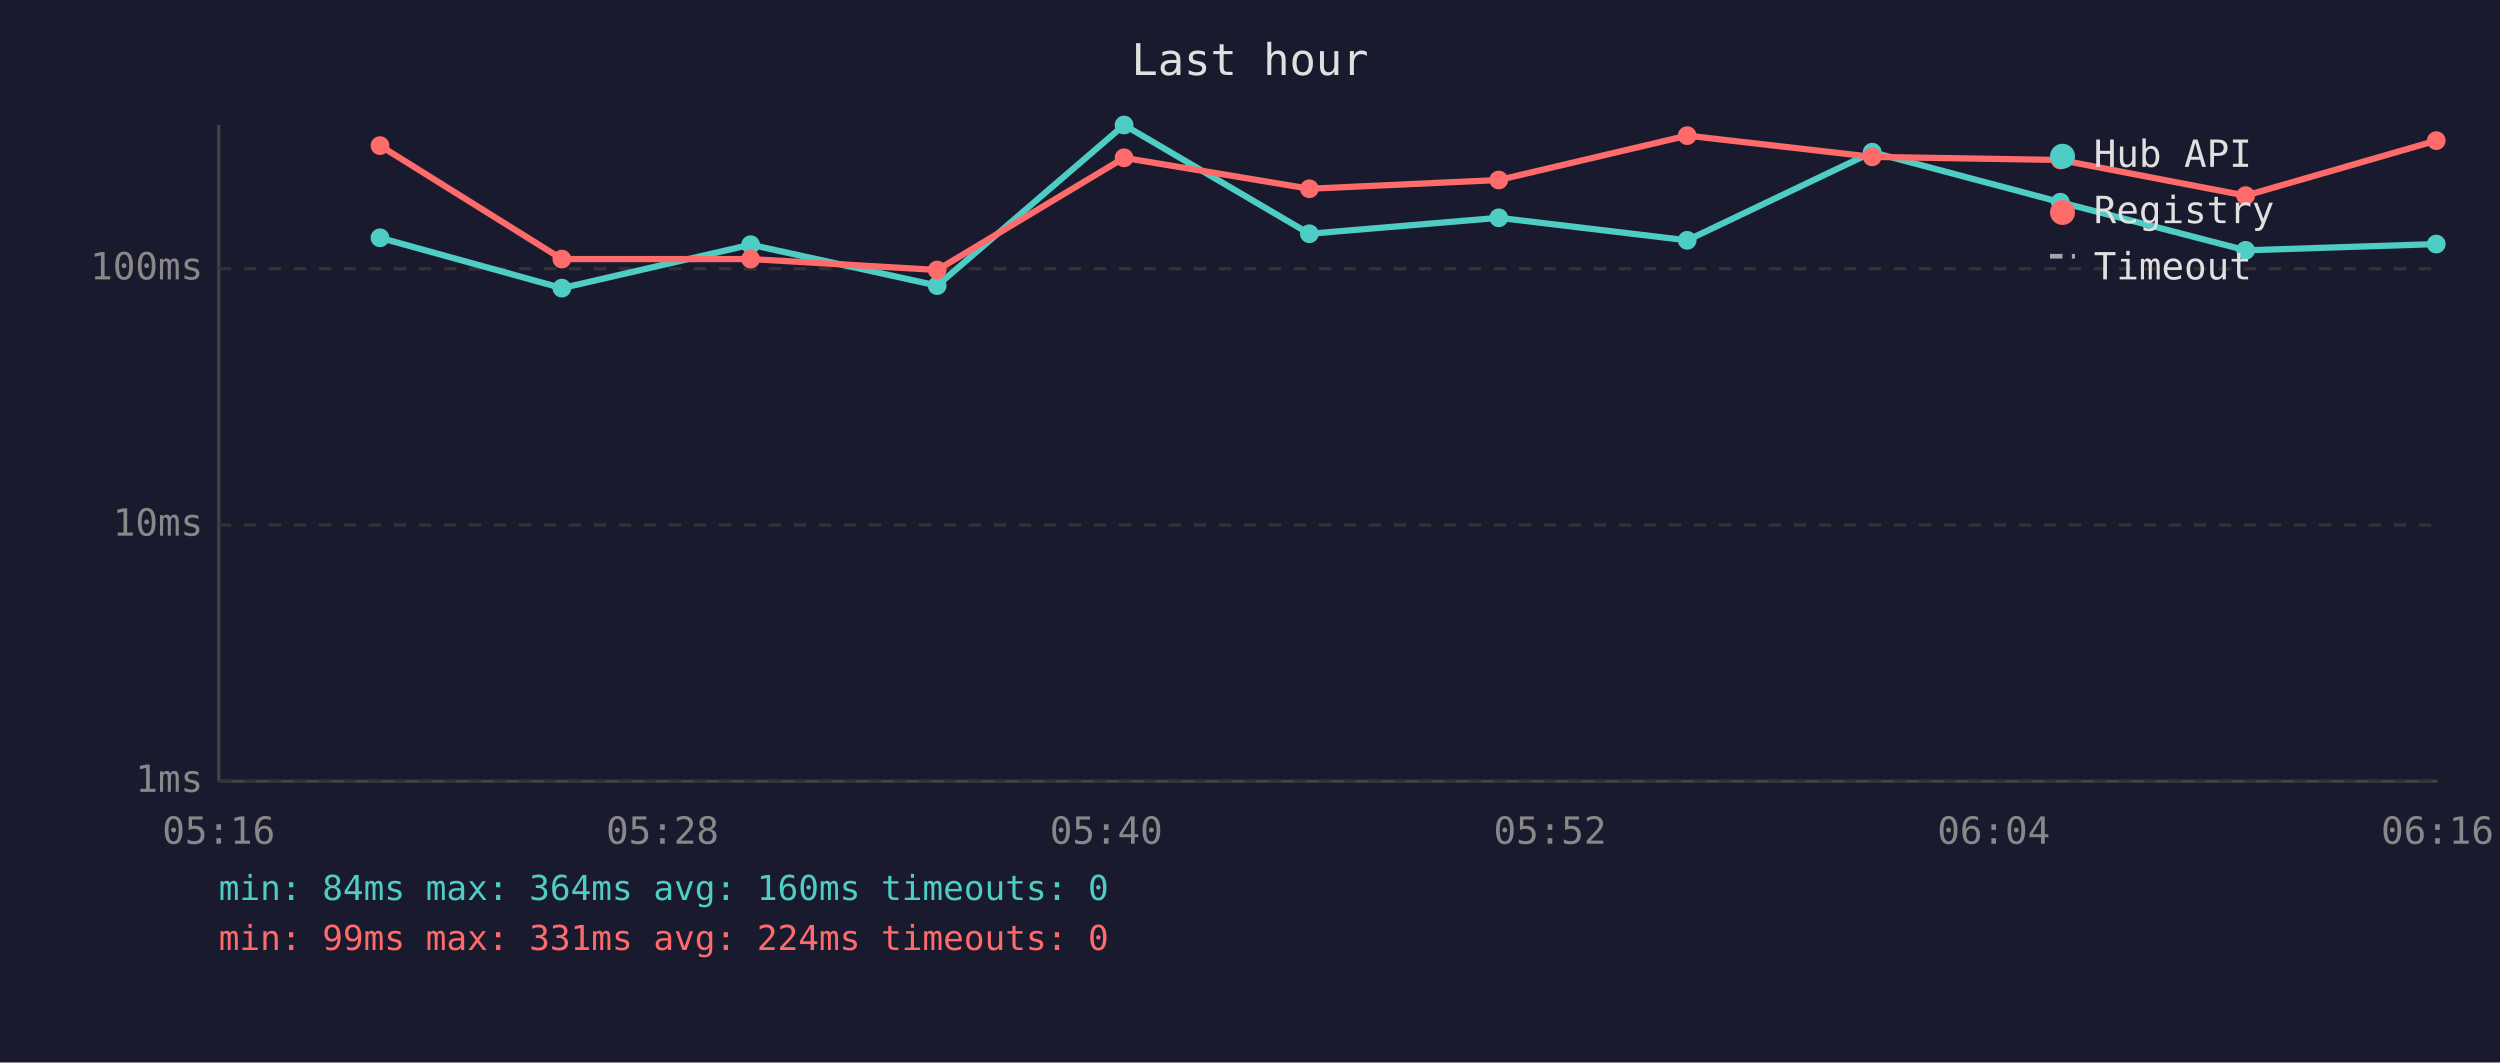
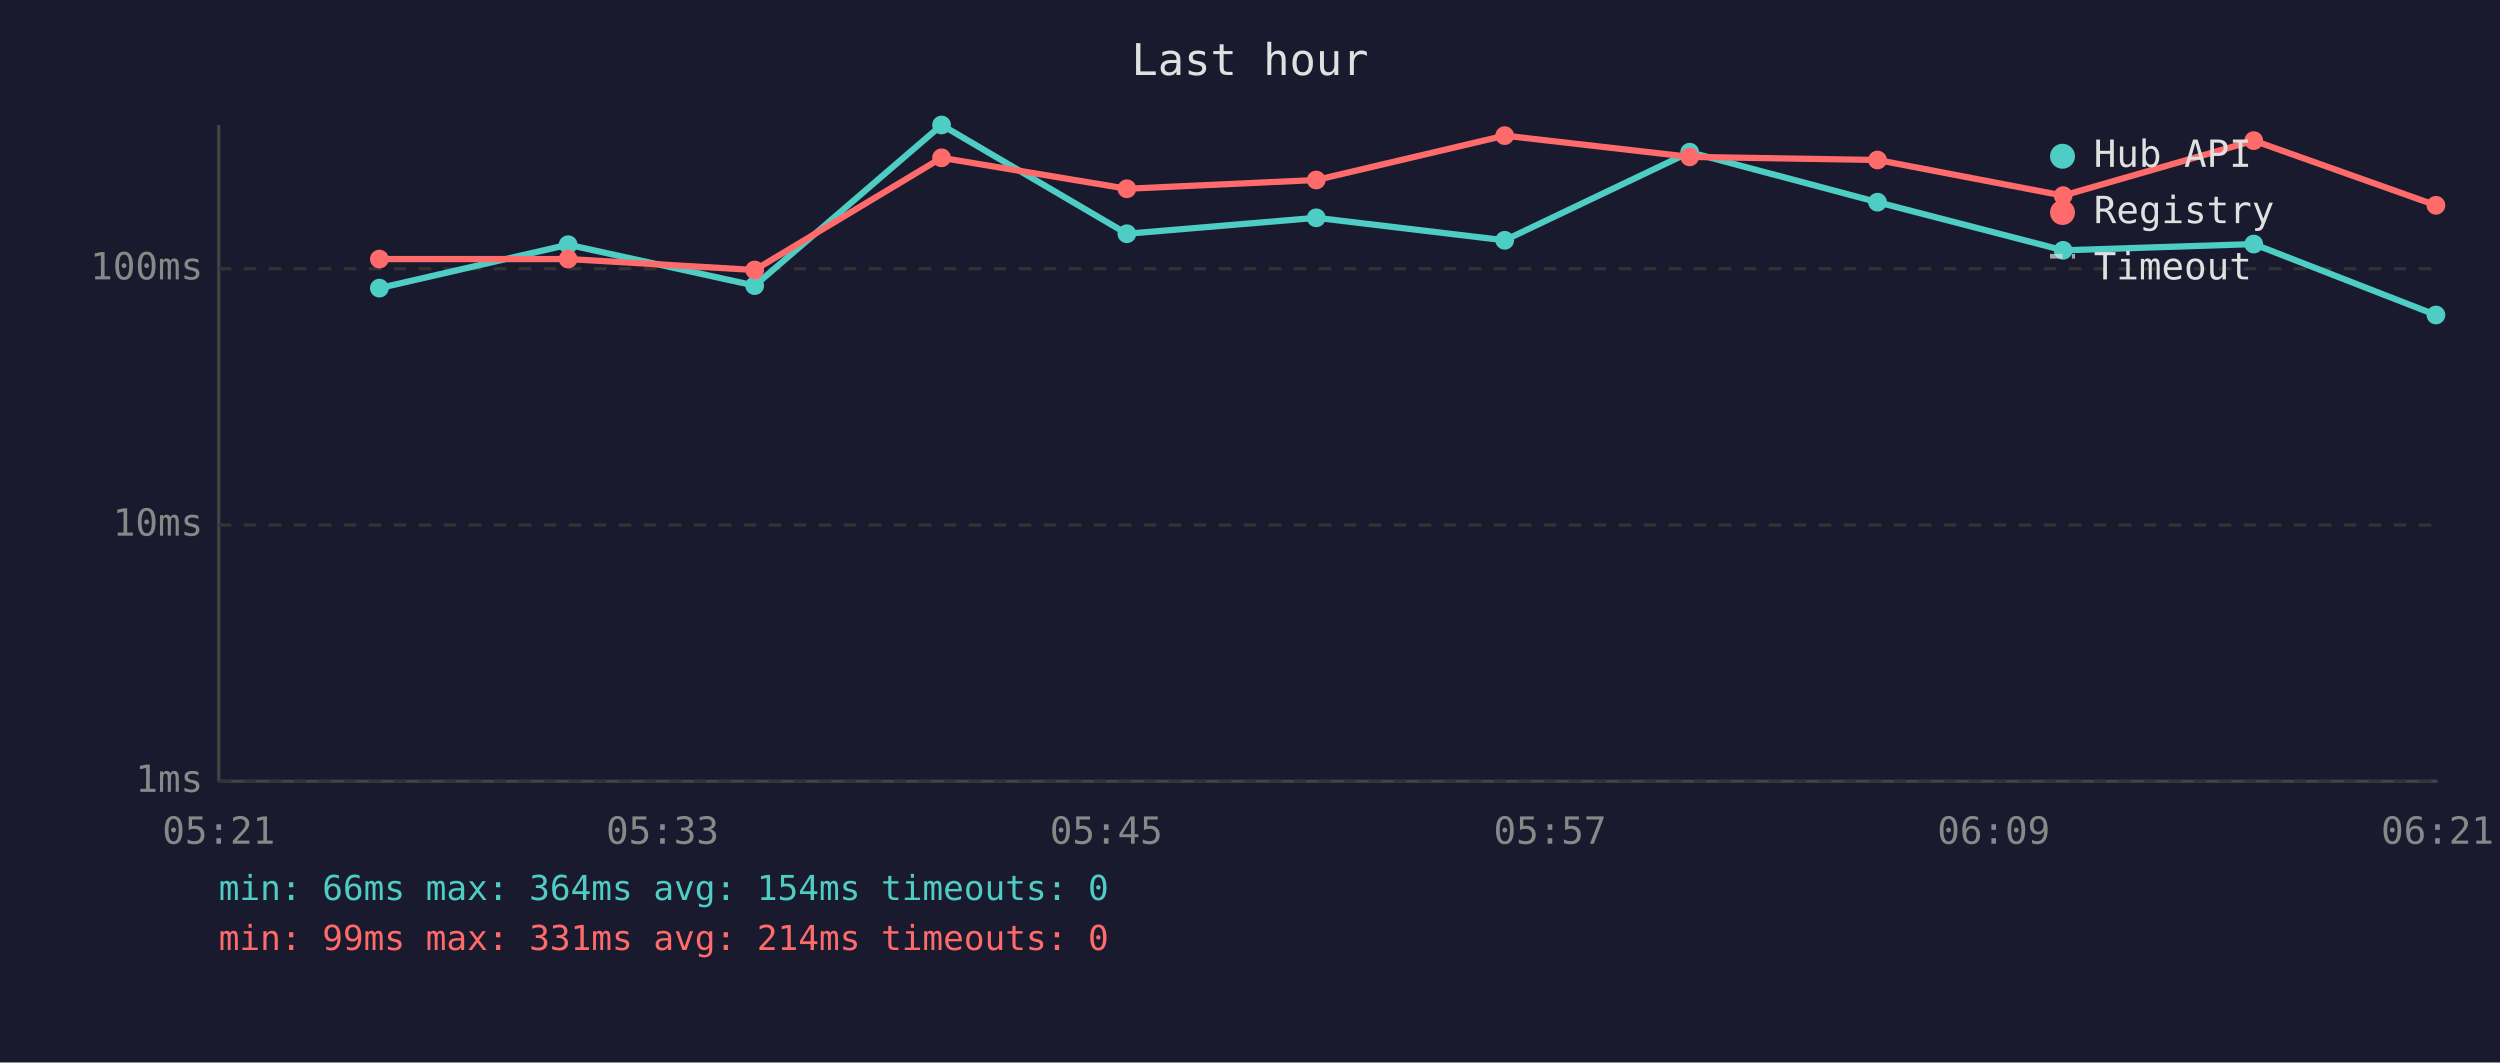
<svg xmlns="http://www.w3.org/2000/svg" viewBox="0 0 800 340" font-family="monospace" font-size="12">
  <rect width="800" height="340" fill="#1a1a2e" />
  <text x="400" y="24" fill="#e0e0e0" font-size="14" text-anchor="middle">Last hour</text>
  <line x1="70" y1="40" x2="70" y2="250" stroke="#444" stroke-width="1" />
  <line x1="70" y1="250" x2="780" y2="250" stroke="#444" stroke-width="1" />
  <line x1="70" y1="250" x2="780" y2="250" stroke="#333" stroke-width="1" stroke-dasharray="4" />
  <text x="65" y="250" fill="#888" text-anchor="end" dominant-baseline="middle">1ms</text>
  <line x1="70" y1="168" x2="780" y2="168" stroke="#333" stroke-width="1" stroke-dasharray="4" />
  <text x="65" y="168" fill="#888" text-anchor="end" dominant-baseline="middle">10ms</text>
  <line x1="70" y1="86" x2="780" y2="86" stroke="#333" stroke-width="1" stroke-dasharray="4" />
  <text x="65" y="86" fill="#888" text-anchor="end" dominant-baseline="middle">100ms</text>
-   <text x="70" y="270" fill="#888" text-anchor="middle">05:16</text>
-   <text x="212" y="270" fill="#888" text-anchor="middle">05:28</text>
-   <text x="354" y="270" fill="#888" text-anchor="middle">05:40</text>
-   <text x="496" y="270" fill="#888" text-anchor="middle">05:52</text>
-   <text x="638" y="270" fill="#888" text-anchor="middle">06:04</text>
-   <text x="780" y="270" fill="#888" text-anchor="middle">06:16</text>
-   <polyline points="121.6,76.1 179.8,92.2 240.2,78.3 299.9,91.4 359.7,40.0 419.0,74.8 479.6,69.7 539.9,76.9 599.1,48.7 659.3,64.7 718.6,80.1 779.6,78.1" fill="none" stroke="#4ecdc4" stroke-width="2" opacity="1" />
-   <circle cx="121.6" cy="76.1" r="3" fill="#4ecdc4" />
-   <circle cx="179.8" cy="92.2" r="3" fill="#4ecdc4" />
-   <circle cx="240.2" cy="78.3" r="3" fill="#4ecdc4" />
-   <circle cx="299.9" cy="91.4" r="3" fill="#4ecdc4" />
-   <circle cx="359.7" cy="40.0" r="3" fill="#4ecdc4" />
-   <circle cx="419.0" cy="74.8" r="3" fill="#4ecdc4" />
-   <circle cx="479.6" cy="69.7" r="3" fill="#4ecdc4" />
-   <circle cx="539.9" cy="76.9" r="3" fill="#4ecdc4" />
-   <circle cx="599.1" cy="48.7" r="3" fill="#4ecdc4" />
-   <circle cx="659.3" cy="64.7" r="3" fill="#4ecdc4" />
-   <circle cx="718.6" cy="80.1" r="3" fill="#4ecdc4" />
-   <circle cx="779.6" cy="78.1" r="3" fill="#4ecdc4" />
-   <polyline points="121.6,46.6 179.8,82.9 240.2,82.9 299.9,86.4 359.7,50.5 419.0,60.4 479.6,57.6 539.9,43.4 599.1,50.2 659.3,51.2 718.6,62.6 779.6,45.0" fill="none" stroke="#ff6b6b" stroke-width="2" opacity="1" />
-   <circle cx="121.6" cy="46.6" r="3" fill="#ff6b6b" />
-   <circle cx="179.8" cy="82.9" r="3" fill="#ff6b6b" />
-   <circle cx="240.2" cy="82.9" r="3" fill="#ff6b6b" />
-   <circle cx="299.9" cy="86.4" r="3" fill="#ff6b6b" />
-   <circle cx="359.7" cy="50.5" r="3" fill="#ff6b6b" />
-   <circle cx="419.0" cy="60.4" r="3" fill="#ff6b6b" />
-   <circle cx="479.6" cy="57.6" r="3" fill="#ff6b6b" />
-   <circle cx="539.9" cy="43.4" r="3" fill="#ff6b6b" />
-   <circle cx="599.1" cy="50.2" r="3" fill="#ff6b6b" />
-   <circle cx="659.3" cy="51.2" r="3" fill="#ff6b6b" />
-   <circle cx="718.6" cy="62.6" r="3" fill="#ff6b6b" />
-   <circle cx="779.6" cy="45.0" r="3" fill="#ff6b6b" />
+   <text x="70" y="270" fill="#888" text-anchor="middle">05:21</text>
+   <text x="212" y="270" fill="#888" text-anchor="middle">05:33</text>
+   <text x="354" y="270" fill="#888" text-anchor="middle">05:45</text>
+   <text x="496" y="270" fill="#888" text-anchor="middle">05:57</text>
+   <text x="638" y="270" fill="#888" text-anchor="middle">06:09</text>
+   <text x="780" y="270" fill="#888" text-anchor="middle">06:21</text>
+   <polyline points="121.4,92.2 181.8,78.3 241.5,91.4 301.3,40.0 360.6,74.8 421.2,69.7 481.5,76.9 540.7,48.7 600.8,64.7 660.2,80.1 721.2,78.1 779.5,100.8" fill="none" stroke="#4ecdc4" stroke-width="2" opacity="1" />
+   <circle cx="121.4" cy="92.2" r="3" fill="#4ecdc4" />
+   <circle cx="181.8" cy="78.3" r="3" fill="#4ecdc4" />
+   <circle cx="241.5" cy="91.4" r="3" fill="#4ecdc4" />
+   <circle cx="301.3" cy="40.0" r="3" fill="#4ecdc4" />
+   <circle cx="360.6" cy="74.8" r="3" fill="#4ecdc4" />
+   <circle cx="421.2" cy="69.7" r="3" fill="#4ecdc4" />
+   <circle cx="481.5" cy="76.9" r="3" fill="#4ecdc4" />
+   <circle cx="540.7" cy="48.7" r="3" fill="#4ecdc4" />
+   <circle cx="600.8" cy="64.7" r="3" fill="#4ecdc4" />
+   <circle cx="660.2" cy="80.1" r="3" fill="#4ecdc4" />
+   <circle cx="721.2" cy="78.1" r="3" fill="#4ecdc4" />
+   <circle cx="779.5" cy="100.8" r="3" fill="#4ecdc4" />
+   <polyline points="121.4,82.9 181.8,82.9 241.5,86.4 301.3,50.5 360.6,60.4 421.2,57.6 481.5,43.4 540.7,50.2 600.8,51.2 660.2,62.6 721.2,45.0 779.5,65.7" fill="none" stroke="#ff6b6b" stroke-width="2" opacity="1" />
+   <circle cx="121.4" cy="82.9" r="3" fill="#ff6b6b" />
+   <circle cx="181.8" cy="82.9" r="3" fill="#ff6b6b" />
+   <circle cx="241.5" cy="86.4" r="3" fill="#ff6b6b" />
+   <circle cx="301.3" cy="50.5" r="3" fill="#ff6b6b" />
+   <circle cx="360.6" cy="60.4" r="3" fill="#ff6b6b" />
+   <circle cx="421.2" cy="57.6" r="3" fill="#ff6b6b" />
+   <circle cx="481.5" cy="43.4" r="3" fill="#ff6b6b" />
+   <circle cx="540.7" cy="50.2" r="3" fill="#ff6b6b" />
+   <circle cx="600.8" cy="51.2" r="3" fill="#ff6b6b" />
+   <circle cx="660.2" cy="62.6" r="3" fill="#ff6b6b" />
+   <circle cx="721.2" cy="45.0" r="3" fill="#ff6b6b" />
+   <circle cx="779.5" cy="65.7" r="3" fill="#ff6b6b" />
  <circle cx="660" cy="50" r="4" fill="#4ecdc4" />
  <text x="670" y="50" fill="#e0e0e0" dominant-baseline="middle">Hub API</text>
  <circle cx="660" cy="68" r="4" fill="#ff6b6b" />
  <text x="670" y="68" fill="#e0e0e0" dominant-baseline="middle">Registry</text>
  <line x1="656" y1="82" x2="664" y2="82" stroke="#e0e0e0" stroke-width="1.5" stroke-dasharray="4,3" opacity="0.7" />
  <text x="670" y="86" fill="#e0e0e0" dominant-baseline="middle">Timeout</text>
-   <text x="70" y="288" fill="#4ecdc4" font-size="11">min: 84ms  max: 364ms  avg: 160ms  timeouts: 0</text>
-   <text x="70" y="304" fill="#ff6b6b" font-size="11">min: 99ms  max: 331ms  avg: 224ms  timeouts: 0</text>
+   <text x="70" y="288" fill="#4ecdc4" font-size="11">min: 66ms  max: 364ms  avg: 154ms  timeouts: 0</text>
+   <text x="70" y="304" fill="#ff6b6b" font-size="11">min: 99ms  max: 331ms  avg: 214ms  timeouts: 0</text>
</svg>
